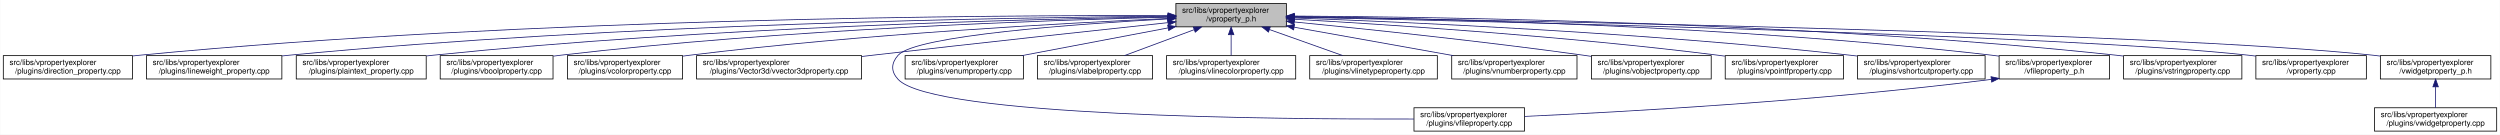
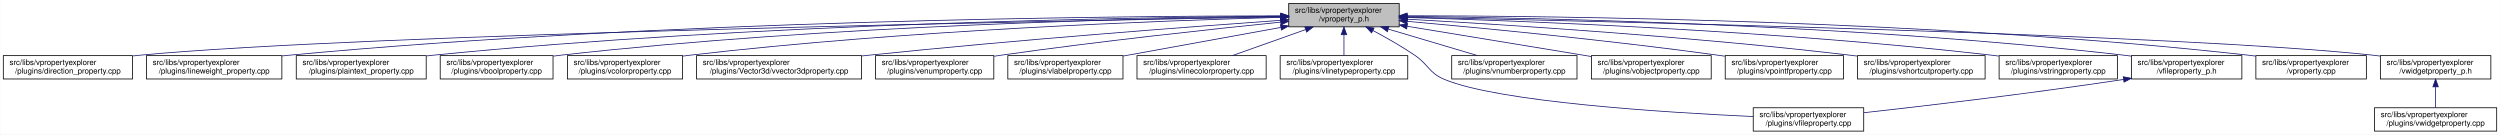
<svg xmlns="http://www.w3.org/2000/svg" xmlns:xlink="http://www.w3.org/1999/xlink" width="3213pt" height="173pt" viewBox="0.00 0.00 3212.50 173.00">
  <g id="graph0" class="graph" transform="scale(1 1) rotate(0) translate(4 169)">
    <polygon fill="white" stroke="transparent" points="-4,4 -4,-169 3208.5,-169 3208.5,4 -4,4" />
    <g id="node1" class="node">
      <g id="a_node1">
        <a xlink:title=" ">
-           <polygon fill="#bfbfbf" stroke="black" points="1507,-134.5 1507,-164.5 1649,-164.5 1649,-134.5 1507,-134.5" />
-           <text text-anchor="start" x="1515" y="-152.5" font-family="Helvetica,sans-Serif" font-size="10.00">src/libs/vpropertyexplorer</text>
-           <text text-anchor="middle" x="1578" y="-141.5" font-family="Helvetica,sans-Serif" font-size="10.00">/vproperty_p.h</text>
+           <polygon fill="#bfbfbf" stroke="black" points="1652,-134.5 1652,-164.5 1794,-164.5 1794,-134.5 1652,-134.5" />
+           <text text-anchor="start" x="1660" y="-152.5" font-family="Helvetica,sans-Serif" font-size="10.00">src/libs/vpropertyexplorer</text>
+           <text text-anchor="middle" x="1723" y="-141.5" font-family="Helvetica,sans-Serif" font-size="10.00">/vproperty_p.h</text>
        </a>
      </g>
    </g>
    <g id="node2" class="node">
      <g id="a_node2">
        <a xlink:href="../../d2/d1d/direction__property_8cpp.html" target="_top" xlink:title=" ">
          <polygon fill="white" stroke="black" points="0,-67.5 0,-97.5 166,-97.5 166,-67.5 0,-67.5" />
          <text text-anchor="start" x="8" y="-85.5" font-family="Helvetica,sans-Serif" font-size="10.00">src/libs/vpropertyexplorer</text>
          <text text-anchor="middle" x="83" y="-74.5" font-family="Helvetica,sans-Serif" font-size="10.00">/plugins/direction_property.cpp</text>
        </a>
      </g>
    </g>
    <g id="edge1" class="edge">
-       <path fill="none" stroke="midnightblue" d="M1496.71,-148.99C1280.87,-149.54 675.67,-146.29 175,-98 172.1,-97.72 169.16,-97.41 166.19,-97.07" />
-       <polygon fill="midnightblue" stroke="midnightblue" points="1497,-152.49 1506.99,-148.96 1496.98,-145.49 1497,-152.49" />
+       <path fill="none" stroke="midnightblue" d="M1641.56,-147.17C1365.1,-142.47 463.74,-125.36 175,-98 172.1,-97.73 169.16,-97.42 166.19,-97.08" />
+       <polygon fill="midnightblue" stroke="midnightblue" points="1641.85,-150.68 1651.91,-147.35 1641.97,-143.68 1641.85,-150.68" />
    </g>
    <g id="node3" class="node">
      <g id="a_node3">
        <a xlink:href="../../d9/d33/lineweight__property_8cpp.html" target="_top" xlink:title=" ">
          <polygon fill="white" stroke="black" points="184,-67.5 184,-97.5 358,-97.5 358,-67.5 184,-67.5" />
          <text text-anchor="start" x="192" y="-85.5" font-family="Helvetica,sans-Serif" font-size="10.00">src/libs/vpropertyexplorer</text>
          <text text-anchor="middle" x="271" y="-74.5" font-family="Helvetica,sans-Serif" font-size="10.00">/plugins/lineweight_property.cpp</text>
        </a>
      </g>
    </g>
    <g id="edge2" class="edge">
-       <path fill="none" stroke="midnightblue" d="M1496.66,-148.14C1301.4,-146.62 790.9,-138.73 367,-98 364.06,-97.72 361.08,-97.41 358.07,-97.07" />
-       <polygon fill="midnightblue" stroke="midnightblue" points="1496.81,-151.64 1506.84,-148.22 1496.86,-144.64 1496.81,-151.64" />
+       <path fill="none" stroke="midnightblue" d="M1641.82,-148.66C1431,-148.39 849.02,-143.23 367,-98 364.06,-97.72 361.08,-97.42 358.07,-97.09" />
+       <polygon fill="midnightblue" stroke="midnightblue" points="1641.87,-152.16 1651.87,-148.67 1641.88,-145.16 1641.87,-152.16" />
    </g>
    <g id="node4" class="node">
      <g id="a_node4">
        <a xlink:href="../../da/d2f/plaintext__property_8cpp.html" target="_top" xlink:title=" ">
          <polygon fill="white" stroke="black" points="376.5,-67.5 376.5,-97.5 543.5,-97.5 543.5,-67.5 376.5,-67.5" />
          <text text-anchor="start" x="384.5" y="-85.5" font-family="Helvetica,sans-Serif" font-size="10.00">src/libs/vpropertyexplorer</text>
          <text text-anchor="middle" x="460" y="-74.5" font-family="Helvetica,sans-Serif" font-size="10.00">/plugins/plaintext_property.cpp</text>
        </a>
      </g>
    </g>
    <g id="edge3" class="edge">
-       <path fill="none" stroke="midnightblue" d="M1496.81,-147.46C1323.07,-144.58 902.48,-134.14 552,-98 549.27,-97.72 546.49,-97.41 543.69,-97.08" />
-       <polygon fill="midnightblue" stroke="midnightblue" points="1496.84,-150.96 1506.9,-147.62 1496.96,-143.96 1496.84,-150.96" />
+       <path fill="none" stroke="midnightblue" d="M1641.62,-148.16C1450.8,-146.66 959.83,-138.8 552,-98 549.26,-97.73 546.49,-97.43 543.68,-97.1" />
+       <polygon fill="midnightblue" stroke="midnightblue" points="1641.82,-151.66 1651.85,-148.23 1641.88,-144.66 1641.82,-151.66" />
    </g>
    <g id="node5" class="node">
      <g id="a_node5">
        <a xlink:href="../../d8/d83/vboolproperty_8cpp.html" target="_top" xlink:title=" ">
          <polygon fill="white" stroke="black" points="561.5,-67.5 561.5,-97.5 706.5,-97.5 706.5,-67.5 561.5,-67.5" />
          <text text-anchor="start" x="569.5" y="-85.5" font-family="Helvetica,sans-Serif" font-size="10.00">src/libs/vpropertyexplorer</text>
          <text text-anchor="middle" x="634" y="-74.5" font-family="Helvetica,sans-Serif" font-size="10.00">/plugins/vboolproperty.cpp</text>
        </a>
      </g>
    </g>
    <g id="edge4" class="edge">
-       <path fill="none" stroke="midnightblue" d="M1496.53,-146.89C1343.25,-143.15 1001.63,-131.51 716,-98 712.98,-97.65 709.91,-97.25 706.81,-96.83" />
-       <polygon fill="midnightblue" stroke="midnightblue" points="1496.72,-150.39 1506.8,-147.13 1496.89,-143.39 1496.72,-150.39" />
+       <path fill="none" stroke="midnightblue" d="M1641.73,-147.86C1470.17,-145.76 1058.62,-136.73 716,-98 712.98,-97.66 709.91,-97.28 706.81,-96.86" />
+       <polygon fill="midnightblue" stroke="midnightblue" points="1641.9,-151.36 1651.94,-147.98 1641.98,-144.36 1641.9,-151.36" />
    </g>
    <g id="node6" class="node">
      <g id="a_node6">
        <a xlink:href="../../d0/d6b/vcolorproperty_8cpp.html" target="_top" xlink:title=" ">
          <polygon fill="white" stroke="black" points="725,-67.5 725,-97.5 873,-97.5 873,-67.5 725,-67.5" />
          <text text-anchor="start" x="733" y="-85.5" font-family="Helvetica,sans-Serif" font-size="10.00">src/libs/vpropertyexplorer</text>
          <text text-anchor="middle" x="799" y="-74.5" font-family="Helvetica,sans-Serif" font-size="10.00">/plugins/vcolorproperty.cpp</text>
        </a>
      </g>
    </g>
    <g id="edge5" class="edge">
-       <path fill="none" stroke="midnightblue" d="M1496.34,-145.24C1366.05,-139.44 1103.26,-125.28 882,-98 879.1,-97.64 876.14,-97.25 873.16,-96.84" />
-       <polygon fill="midnightblue" stroke="midnightblue" points="1496.49,-148.75 1506.63,-145.69 1496.8,-141.76 1496.49,-148.75" />
+       <path fill="none" stroke="midnightblue" d="M1641.8,-146.67C1491.44,-142.61 1159.64,-130.48 882,-98 879.09,-97.66 876.14,-97.28 873.15,-96.88" />
+       <polygon fill="midnightblue" stroke="midnightblue" points="1641.79,-150.17 1651.88,-146.94 1641.97,-143.18 1641.79,-150.17" />
    </g>
    <g id="node7" class="node">
      <g id="a_node7">
        <a xlink:href="../../d2/d8f/vvector3dproperty_8cpp.html" target="_top" xlink:title=" ">
          <polygon fill="white" stroke="black" points="891,-67.5 891,-97.5 1103,-97.5 1103,-67.5 891,-67.5" />
          <text text-anchor="start" x="899" y="-85.5" font-family="Helvetica,sans-Serif" font-size="10.00">src/libs/vpropertyexplorer</text>
          <text text-anchor="middle" x="997" y="-74.5" font-family="Helvetica,sans-Serif" font-size="10.00">/plugins/Vector3d/vvector3dproperty.cpp</text>
        </a>
      </g>
    </g>
    <g id="edge6" class="edge">
-       <path fill="none" stroke="midnightblue" d="M1496.8,-139.88C1404.69,-130.04 1249.99,-113.32 1117,-98 1112.52,-97.48 1107.94,-96.95 1103.32,-96.41" />
-       <polygon fill="midnightblue" stroke="midnightblue" points="1496.58,-143.38 1506.9,-140.96 1497.32,-136.42 1496.58,-143.38" />
+       <path fill="none" stroke="midnightblue" d="M1641.56,-142.89C1524.35,-134.55 1301.34,-117.75 1112,-98 1109.1,-97.7 1106.16,-97.38 1103.19,-97.06" />
+       <polygon fill="midnightblue" stroke="midnightblue" points="1641.66,-146.4 1651.88,-143.62 1642.15,-139.42 1641.66,-146.4" />
    </g>
    <g id="node8" class="node">
      <g id="a_node8">
-         <a xlink:href="../../d7/dd2/vfileproperty_8cpp.html" target="_top" xlink:title=" ">
-           <polygon fill="white" stroke="black" points="1813,-0.5 1813,-30.5 1955,-30.5 1955,-0.5 1813,-0.5" />
-           <text text-anchor="start" x="1821" y="-18.5" font-family="Helvetica,sans-Serif" font-size="10.00">src/libs/vpropertyexplorer</text>
-           <text text-anchor="middle" x="1884" y="-7.5" font-family="Helvetica,sans-Serif" font-size="10.00">/plugins/vfileproperty.cpp</text>
+         <a xlink:href="../../d3/d60/venumproperty_8cpp.html" target="_top" xlink:title=" ">
+           <polygon fill="white" stroke="black" points="1121,-67.5 1121,-97.5 1273,-97.5 1273,-67.5 1121,-67.5" />
+           <text text-anchor="start" x="1129" y="-85.5" font-family="Helvetica,sans-Serif" font-size="10.00">src/libs/vpropertyexplorer</text>
+           <text text-anchor="middle" x="1197" y="-74.5" font-family="Helvetica,sans-Serif" font-size="10.00">/plugins/venumproperty.cpp</text>
        </a>
      </g>
    </g>
    <g id="edge7" class="edge">
-       <path fill="none" stroke="midnightblue" d="M1496.48,-144.63C1378.73,-138.19 1172.58,-123.4 1150,-98 1140.85,-87.7 1140.6,-77.07 1150,-67 1194.62,-19.21 1637.4,-15.56 1812.89,-16.02" />
-       <polygon fill="midnightblue" stroke="midnightblue" points="1496.37,-148.13 1506.55,-145.17 1496.75,-141.14 1496.37,-148.13" />
+       <path fill="none" stroke="midnightblue" d="M1641.83,-140.56C1553.22,-131.57 1407.25,-115.84 1282,-98 1279.18,-97.6 1276.32,-97.18 1273.42,-96.74" />
+       <polygon fill="midnightblue" stroke="midnightblue" points="1641.51,-144.04 1651.81,-141.56 1642.22,-137.08 1641.51,-144.04" />
    </g>
    <g id="node9" class="node">
      <g id="a_node9">
-         <a xlink:href="../../d3/d60/venumproperty_8cpp.html" target="_top" xlink:title=" ">
-           <polygon fill="white" stroke="black" points="1159,-67.5 1159,-97.5 1311,-97.5 1311,-67.5 1159,-67.5" />
-           <text text-anchor="start" x="1167" y="-85.5" font-family="Helvetica,sans-Serif" font-size="10.00">src/libs/vpropertyexplorer</text>
-           <text text-anchor="middle" x="1235" y="-74.5" font-family="Helvetica,sans-Serif" font-size="10.00">/plugins/venumproperty.cpp</text>
+         <a xlink:href="../../d6/ddf/vlabelproperty_8cpp.html" target="_top" xlink:title=" ">
+           <polygon fill="white" stroke="black" points="1291,-67.5 1291,-97.5 1439,-97.5 1439,-67.5 1291,-67.5" />
+           <text text-anchor="start" x="1299" y="-85.5" font-family="Helvetica,sans-Serif" font-size="10.00">src/libs/vpropertyexplorer</text>
+           <text text-anchor="middle" x="1365" y="-74.5" font-family="Helvetica,sans-Serif" font-size="10.00">/plugins/vlabelproperty.cpp</text>
        </a>
      </g>
    </g>
    <g id="edge8" class="edge">
-       <path fill="none" stroke="midnightblue" d="M1496.88,-133.13C1439.89,-122.33 1364.27,-108 1308.94,-97.51" />
-       <polygon fill="midnightblue" stroke="midnightblue" points="1496.45,-136.61 1506.93,-135.03 1497.76,-129.73 1496.45,-136.61" />
+       <path fill="none" stroke="midnightblue" d="M1641.88,-133.77C1580.98,-122.71 1498.24,-107.69 1439.1,-96.95" />
+       <polygon fill="midnightblue" stroke="midnightblue" points="1641.38,-137.24 1651.84,-135.58 1642.63,-130.35 1641.38,-137.24" />
    </g>
    <g id="node10" class="node">
      <g id="a_node10">
-         <a xlink:href="../../d6/ddf/vlabelproperty_8cpp.html" target="_top" xlink:title=" ">
-           <polygon fill="white" stroke="black" points="1329,-67.5 1329,-97.5 1477,-97.5 1477,-67.5 1329,-67.5" />
-           <text text-anchor="start" x="1337" y="-85.5" font-family="Helvetica,sans-Serif" font-size="10.00">src/libs/vpropertyexplorer</text>
-           <text text-anchor="middle" x="1403" y="-74.5" font-family="Helvetica,sans-Serif" font-size="10.00">/plugins/vlabelproperty.cpp</text>
+         <a xlink:href="../../dd/d22/vlinecolorproperty_8cpp.html" target="_top" xlink:title=" ">
+           <polygon fill="white" stroke="black" points="1457,-67.5 1457,-97.5 1623,-97.5 1623,-67.5 1457,-67.5" />
+           <text text-anchor="start" x="1465" y="-85.5" font-family="Helvetica,sans-Serif" font-size="10.00">src/libs/vpropertyexplorer</text>
+           <text text-anchor="middle" x="1540" y="-74.5" font-family="Helvetica,sans-Serif" font-size="10.00">/plugins/vlinecolorproperty.cpp</text>
        </a>
      </g>
    </g>
    <g id="edge9" class="edge">
-       <path fill="none" stroke="midnightblue" d="M1530.4,-130.82C1502.27,-120.37 1467.14,-107.32 1440.9,-97.58" />
-       <polygon fill="midnightblue" stroke="midnightblue" points="1529.43,-134.2 1540.03,-134.4 1531.87,-127.63 1529.43,-134.2" />
+       <path fill="none" stroke="midnightblue" d="M1673.6,-130.96C1644.13,-120.48 1607.19,-107.37 1579.63,-97.58" />
+       <polygon fill="midnightblue" stroke="midnightblue" points="1672.7,-134.35 1683.29,-134.4 1675.04,-127.75 1672.7,-134.35" />
    </g>
    <g id="node11" class="node">
      <g id="a_node11">
-         <a xlink:href="../../dd/d22/vlinecolorproperty_8cpp.html" target="_top" xlink:title=" ">
-           <polygon fill="white" stroke="black" points="1495,-67.5 1495,-97.5 1661,-97.5 1661,-67.5 1495,-67.5" />
-           <text text-anchor="start" x="1503" y="-85.5" font-family="Helvetica,sans-Serif" font-size="10.00">src/libs/vpropertyexplorer</text>
-           <text text-anchor="middle" x="1578" y="-74.5" font-family="Helvetica,sans-Serif" font-size="10.00">/plugins/vlinecolorproperty.cpp</text>
+         <a xlink:href="../../dc/d32/vlinetypeproperty_8cpp.html" target="_top" xlink:title=" ">
+           <polygon fill="white" stroke="black" points="1641,-67.5 1641,-97.5 1805,-97.5 1805,-67.5 1641,-67.5" />
+           <text text-anchor="start" x="1649" y="-85.5" font-family="Helvetica,sans-Serif" font-size="10.00">src/libs/vpropertyexplorer</text>
+           <text text-anchor="middle" x="1723" y="-74.5" font-family="Helvetica,sans-Serif" font-size="10.00">/plugins/vlinetypeproperty.cpp</text>
        </a>
      </g>
    </g>
    <g id="edge10" class="edge">
-       <path fill="none" stroke="midnightblue" d="M1578,-124.11C1578,-115.15 1578,-105.32 1578,-97.58" />
-       <polygon fill="midnightblue" stroke="midnightblue" points="1574.5,-124.4 1578,-134.4 1581.5,-124.4 1574.5,-124.4" />
+       <path fill="none" stroke="midnightblue" d="M1723,-124.11C1723,-115.15 1723,-105.32 1723,-97.58" />
+       <polygon fill="midnightblue" stroke="midnightblue" points="1719.5,-124.4 1723,-134.4 1726.5,-124.4 1719.5,-124.4" />
    </g>
    <g id="node12" class="node">
      <g id="a_node12">
-         <a xlink:href="../../dc/d32/vlinetypeproperty_8cpp.html" target="_top" xlink:title=" ">
-           <polygon fill="white" stroke="black" points="1679,-67.5 1679,-97.5 1843,-97.5 1843,-67.5 1679,-67.5" />
-           <text text-anchor="start" x="1687" y="-85.5" font-family="Helvetica,sans-Serif" font-size="10.00">src/libs/vpropertyexplorer</text>
-           <text text-anchor="middle" x="1761" y="-74.5" font-family="Helvetica,sans-Serif" font-size="10.00">/plugins/vlinetypeproperty.cpp</text>
+         <a xlink:href="../../d7/dd2/vfileproperty_8cpp.html" target="_top" xlink:title=" ">
+           <polygon fill="white" stroke="black" points="2249,-0.5 2249,-30.5 2391,-30.5 2391,-0.5 2249,-0.5" />
+           <text text-anchor="start" x="2257" y="-18.5" font-family="Helvetica,sans-Serif" font-size="10.00">src/libs/vpropertyexplorer</text>
+           <text text-anchor="middle" x="2320" y="-7.5" font-family="Helvetica,sans-Serif" font-size="10.00">/plugins/vfileproperty.cpp</text>
        </a>
      </g>
    </g>
    <g id="edge11" class="edge">
-       <path fill="none" stroke="midnightblue" d="M1627.4,-130.96C1656.87,-120.48 1693.81,-107.37 1721.37,-97.58" />
-       <polygon fill="midnightblue" stroke="midnightblue" points="1625.96,-127.75 1617.71,-134.4 1628.3,-134.35 1625.96,-127.75" />
+       <path fill="none" stroke="midnightblue" d="M1760.24,-129.77C1777.07,-120.81 1796.96,-109.54 1814,-98 1832.04,-85.77 1831.89,-75.41 1852,-67 1921.93,-37.77 2136.25,-24.39 2248.98,-19.23" />
+       <polygon fill="midnightblue" stroke="midnightblue" points="1758.47,-126.74 1751.24,-134.49 1761.72,-132.94 1758.47,-126.74" />
    </g>
    <g id="node13" class="node">
      <g id="a_node13">
        <a xlink:href="../../d7/dda/vnumberproperty_8cpp.html" target="_top" xlink:title=" ">
          <polygon fill="white" stroke="black" points="1861.5,-67.5 1861.5,-97.5 2022.5,-97.5 2022.5,-67.5 1861.5,-67.5" />
          <text text-anchor="start" x="1869.5" y="-85.5" font-family="Helvetica,sans-Serif" font-size="10.00">src/libs/vpropertyexplorer</text>
          <text text-anchor="middle" x="1942" y="-74.5" font-family="Helvetica,sans-Serif" font-size="10.00">/plugins/vnumberproperty.cpp</text>
        </a>
      </g>
    </g>
    <g id="edge12" class="edge">
-       <path fill="none" stroke="midnightblue" d="M1659.02,-134.03C1720.03,-123.14 1803.19,-108.29 1863.56,-97.51" />
-       <polygon fill="midnightblue" stroke="midnightblue" points="1658.28,-130.61 1649.05,-135.81 1659.51,-137.5 1658.28,-130.61" />
+       <path fill="none" stroke="midnightblue" d="M1780.01,-131.58C1815.58,-121.02 1860.83,-107.59 1894.46,-97.61" />
+       <polygon fill="midnightblue" stroke="midnightblue" points="1778.84,-128.28 1770.25,-134.48 1780.83,-134.99 1778.84,-128.28" />
    </g>
    <g id="node14" class="node">
      <g id="a_node14">
        <a xlink:href="../../d5/d66/vobjectproperty_8cpp.html" target="_top" xlink:title=" ">
          <polygon fill="white" stroke="black" points="2041,-67.5 2041,-97.5 2195,-97.5 2195,-67.5 2041,-67.5" />
          <text text-anchor="start" x="2049" y="-85.5" font-family="Helvetica,sans-Serif" font-size="10.00">src/libs/vpropertyexplorer</text>
          <text text-anchor="middle" x="2118" y="-74.5" font-family="Helvetica,sans-Serif" font-size="10.00">/plugins/vobjectproperty.cpp</text>
        </a>
      </g>
    </g>
    <g id="edge13" class="edge">
-       <path fill="none" stroke="midnightblue" d="M1659.38,-140.77C1750.18,-131.83 1901.38,-116.01 2031,-98 2034.19,-97.56 2037.43,-97.09 2040.71,-96.6" />
-       <polygon fill="midnightblue" stroke="midnightblue" points="1658.77,-137.31 1649.16,-141.77 1659.45,-144.28 1658.77,-137.31" />
+       <path fill="none" stroke="midnightblue" d="M1804.4,-135.21C1866.49,-125.06 1954.15,-110.7 2031,-98 2034.17,-97.48 2037.41,-96.94 2040.68,-96.4" />
+       <polygon fill="midnightblue" stroke="midnightblue" points="1803.57,-131.8 1794.27,-136.87 1804.7,-138.71 1803.57,-131.8" />
    </g>
    <g id="node15" class="node">
      <g id="a_node15">
        <a xlink:href="../../d2/dec/vpointfproperty_8cpp.html" target="_top" xlink:title=" ">
          <polygon fill="white" stroke="black" points="2213,-67.5 2213,-97.5 2365,-97.5 2365,-67.5 2213,-67.5" />
          <text text-anchor="start" x="2221" y="-85.5" font-family="Helvetica,sans-Serif" font-size="10.00">src/libs/vpropertyexplorer</text>
          <text text-anchor="middle" x="2289" y="-74.5" font-family="Helvetica,sans-Serif" font-size="10.00">/plugins/vpointfproperty.cpp</text>
        </a>
      </g>
    </g>
    <g id="edge14" class="edge">
-       <path fill="none" stroke="midnightblue" d="M1659.26,-144.25C1778.88,-137.46 2009.26,-122.42 2204,-98 2206.82,-97.65 2209.69,-97.26 2212.59,-96.86" />
-       <polygon fill="midnightblue" stroke="midnightblue" points="1658.88,-140.76 1649.09,-144.82 1659.27,-147.75 1658.88,-140.76" />
+       <path fill="none" stroke="midnightblue" d="M1804.27,-141.57C1900.06,-133.04 2063.95,-117.28 2204,-98 2206.82,-97.61 2209.69,-97.2 2212.58,-96.78" />
+       <polygon fill="midnightblue" stroke="midnightblue" points="1803.73,-138.11 1794.08,-142.48 1804.35,-145.08 1803.73,-138.11" />
    </g>
    <g id="node16" class="node">
      <g id="a_node16">
        <a xlink:href="../../de/d34/vshortcutproperty_8cpp.html" target="_top" xlink:title=" ">
          <polygon fill="white" stroke="black" points="2383,-67.5 2383,-97.5 2547,-97.5 2547,-67.5 2383,-67.5" />
          <text text-anchor="start" x="2391" y="-85.5" font-family="Helvetica,sans-Serif" font-size="10.00">src/libs/vpropertyexplorer</text>
          <text text-anchor="middle" x="2465" y="-74.5" font-family="Helvetica,sans-Serif" font-size="10.00">/plugins/vshortcutproperty.cpp</text>
        </a>
      </g>
    </g>
    <g id="edge15" class="edge">
-       <path fill="none" stroke="midnightblue" d="M1659.1,-145.89C1803.3,-140.69 2113.6,-126.94 2374,-98 2376.86,-97.68 2379.77,-97.34 2382.71,-96.97" />
-       <polygon fill="midnightblue" stroke="midnightblue" points="1658.88,-142.4 1649.01,-146.25 1659.13,-149.39 1658.88,-142.4" />
+       <path fill="none" stroke="midnightblue" d="M1804.6,-144.29C1928.11,-137.43 2169.79,-122.15 2374,-98 2376.86,-97.66 2379.77,-97.3 2382.7,-96.92" />
+       <polygon fill="midnightblue" stroke="midnightblue" points="1804.26,-140.8 1794.47,-144.84 1804.65,-147.79 1804.26,-140.8" />
    </g>
    <g id="node17" class="node">
      <g id="a_node17">
-         <a xlink:href="../../dc/de7/vfileproperty__p_8h.html" target="_top" xlink:title=" ">
-           <polygon fill="white" stroke="black" points="2565,-67.5 2565,-97.5 2707,-97.5 2707,-67.5 2565,-67.5" />
+         <a xlink:href="../../dc/d18/vstringproperty_8cpp.html" target="_top" xlink:title=" ">
+           <polygon fill="white" stroke="black" points="2565,-67.5 2565,-97.5 2717,-97.5 2717,-67.5 2565,-67.5" />
          <text text-anchor="start" x="2573" y="-85.5" font-family="Helvetica,sans-Serif" font-size="10.00">src/libs/vpropertyexplorer</text>
-           <text text-anchor="middle" x="2636" y="-74.5" font-family="Helvetica,sans-Serif" font-size="10.00">/vfileproperty_p.h</text>
+           <text text-anchor="middle" x="2641" y="-74.5" font-family="Helvetica,sans-Serif" font-size="10.00">/plugins/vstringproperty.cpp</text>
        </a>
      </g>
    </g>
    <g id="edge16" class="edge">
-       <path fill="none" stroke="midnightblue" d="M1659.13,-147.81C1827.07,-145.61 2224.78,-136.41 2556,-98 2558.94,-97.66 2561.94,-97.28 2564.97,-96.86" />
-       <polygon fill="midnightblue" stroke="midnightblue" points="1659.08,-144.31 1649.13,-147.93 1659.17,-151.31 1659.08,-144.31" />
+       <path fill="none" stroke="midnightblue" d="M1804.27,-146.5C1953.59,-142.17 2281.46,-129.64 2556,-98 2558.83,-97.67 2561.7,-97.32 2564.6,-96.93" />
+       <polygon fill="midnightblue" stroke="midnightblue" points="1804.16,-143 1794.26,-146.78 1804.36,-150 1804.16,-143" />
    </g>
    <g id="node18" class="node">
      <g id="a_node18">
-         <a xlink:href="../../dc/d18/vstringproperty_8cpp.html" target="_top" xlink:title=" ">
-           <polygon fill="white" stroke="black" points="2725,-67.5 2725,-97.5 2877,-97.5 2877,-67.5 2725,-67.5" />
-           <text text-anchor="start" x="2733" y="-85.5" font-family="Helvetica,sans-Serif" font-size="10.00">src/libs/vpropertyexplorer</text>
-           <text text-anchor="middle" x="2801" y="-74.5" font-family="Helvetica,sans-Serif" font-size="10.00">/plugins/vstringproperty.cpp</text>
-         </a>
-       </g>
-     </g>
-     <g id="edge18" class="edge">
-       <path fill="none" stroke="midnightblue" d="M1659.17,-148.36C1846.13,-147.29 2321.38,-140.25 2716,-98 2718.83,-97.7 2721.7,-97.36 2724.61,-96.99" />
-       <polygon fill="midnightblue" stroke="midnightblue" points="1659.12,-144.86 1649.14,-148.42 1659.16,-151.86 1659.12,-144.86" />
+         <a xlink:href="../../dc/de7/vfileproperty__p_8h.html" target="_top" xlink:title=" ">
+           <polygon fill="white" stroke="black" points="2735,-67.5 2735,-97.5 2877,-97.5 2877,-67.5 2735,-67.5" />
+           <text text-anchor="start" x="2743" y="-85.5" font-family="Helvetica,sans-Serif" font-size="10.00">src/libs/vpropertyexplorer</text>
+           <text text-anchor="middle" x="2806" y="-74.5" font-family="Helvetica,sans-Serif" font-size="10.00">/vfileproperty_p.h</text>
+         </a>
+       </g>
+     </g>
+     <g id="edge17" class="edge">
+       <path fill="none" stroke="midnightblue" d="M1804.28,-147.95C1975.38,-146.03 2385.04,-137.32 2726,-98 2728.94,-97.66 2731.94,-97.28 2734.97,-96.86" />
+       <polygon fill="midnightblue" stroke="midnightblue" points="1804.06,-144.46 1794.09,-148.06 1804.13,-151.46 1804.06,-144.46" />
    </g>
    <g id="node19" class="node">
      <g id="a_node19">
        <a xlink:href="../../d8/dd2/vproperty_8cpp.html" target="_top" xlink:title=" ">
          <polygon fill="white" stroke="black" points="2895,-67.5 2895,-97.5 3037,-97.5 3037,-67.5 2895,-67.5" />
          <text text-anchor="start" x="2903" y="-85.5" font-family="Helvetica,sans-Serif" font-size="10.00">src/libs/vpropertyexplorer</text>
          <text text-anchor="middle" x="2966" y="-74.5" font-family="Helvetica,sans-Serif" font-size="10.00">/vproperty.cpp</text>
        </a>
      </g>
    </g>
    <g id="edge19" class="edge">
-       <path fill="none" stroke="midnightblue" d="M1659.57,-146.86C1906.98,-141.63 2646.59,-124.19 2886,-98 2888.95,-97.68 2891.95,-97.31 2894.98,-96.91" />
-       <polygon fill="midnightblue" stroke="midnightblue" points="1659.14,-143.36 1649.22,-147.07 1659.29,-150.36 1659.14,-143.36" />
+       <path fill="none" stroke="midnightblue" d="M1804.24,-148.76C1994.14,-148.54 2481.7,-143.21 2886,-98 2888.95,-97.67 2891.95,-97.3 2894.97,-96.89" />
+       <polygon fill="midnightblue" stroke="midnightblue" points="1804.06,-145.26 1794.06,-148.77 1804.06,-152.26 1804.06,-145.26" />
    </g>
    <g id="node20" class="node">
      <g id="a_node20">
        <a xlink:href="../../d4/d5a/vwidgetproperty__p_8h.html" target="_top" xlink:title=" ">
          <polygon fill="white" stroke="black" points="3055,-67.5 3055,-97.5 3197,-97.5 3197,-67.5 3055,-67.5" />
          <text text-anchor="start" x="3063" y="-85.5" font-family="Helvetica,sans-Serif" font-size="10.00">src/libs/vpropertyexplorer</text>
          <text text-anchor="middle" x="3126" y="-74.5" font-family="Helvetica,sans-Serif" font-size="10.00">/vwidgetproperty_p.h</text>
        </a>
      </g>
    </g>
    <g id="edge20" class="edge">
-       <path fill="none" stroke="midnightblue" d="M1659.36,-147.26C1926.3,-142.93 2773.91,-127.18 3046,-98 3048.95,-97.68 3051.95,-97.32 3054.98,-96.92" />
-       <polygon fill="midnightblue" stroke="midnightblue" points="1659.29,-143.76 1649.35,-147.42 1659.4,-150.75 1659.29,-143.76" />
-     </g>
-     <g id="edge17" class="edge">
-       <path fill="none" stroke="midnightblue" d="M2554.97,-66.96C2330.53,-38.73 2076.57,-24.9 1955.36,-19.41" />
-       <polygon fill="midnightblue" stroke="midnightblue" points="2554.6,-70.44 2564.96,-68.23 2555.48,-63.5 2554.6,-70.44" />
+       <path fill="none" stroke="midnightblue" d="M1804.26,-146.9C2053.27,-141.77 2803.44,-124.48 3046,-98 3048.95,-97.68 3051.95,-97.31 3054.98,-96.91" />
+       <polygon fill="midnightblue" stroke="midnightblue" points="1804.13,-143.4 1794.2,-147.11 1804.27,-150.4 1804.13,-143.4" />
+     </g>
+     <g id="edge18" class="edge">
+       <path fill="none" stroke="midnightblue" d="M2724.96,-66.89C2601.93,-48.31 2470.37,-32.92 2391.31,-24.16" />
+       <polygon fill="midnightblue" stroke="midnightblue" points="2724.52,-70.36 2734.93,-68.41 2725.57,-63.44 2724.52,-70.36" />
    </g>
    <g id="node21" class="node">
      <g id="a_node21">
        <a xlink:href="../../dc/ddd/vwidgetproperty_8cpp.html" target="_top" xlink:title=" ">
          <polygon fill="white" stroke="black" points="3047.5,-0.5 3047.5,-30.5 3204.5,-30.5 3204.5,-0.5 3047.5,-0.5" />
          <text text-anchor="start" x="3055.5" y="-18.5" font-family="Helvetica,sans-Serif" font-size="10.00">src/libs/vpropertyexplorer</text>
          <text text-anchor="middle" x="3126" y="-7.5" font-family="Helvetica,sans-Serif" font-size="10.00">/plugins/vwidgetproperty.cpp</text>
        </a>
      </g>
    </g>
    <g id="edge21" class="edge">
      <path fill="none" stroke="midnightblue" d="M3126,-57.11C3126,-48.15 3126,-38.32 3126,-30.58" />
      <polygon fill="midnightblue" stroke="midnightblue" points="3122.5,-57.4 3126,-67.4 3129.5,-57.4 3122.5,-57.4" />
    </g>
  </g>
</svg>
